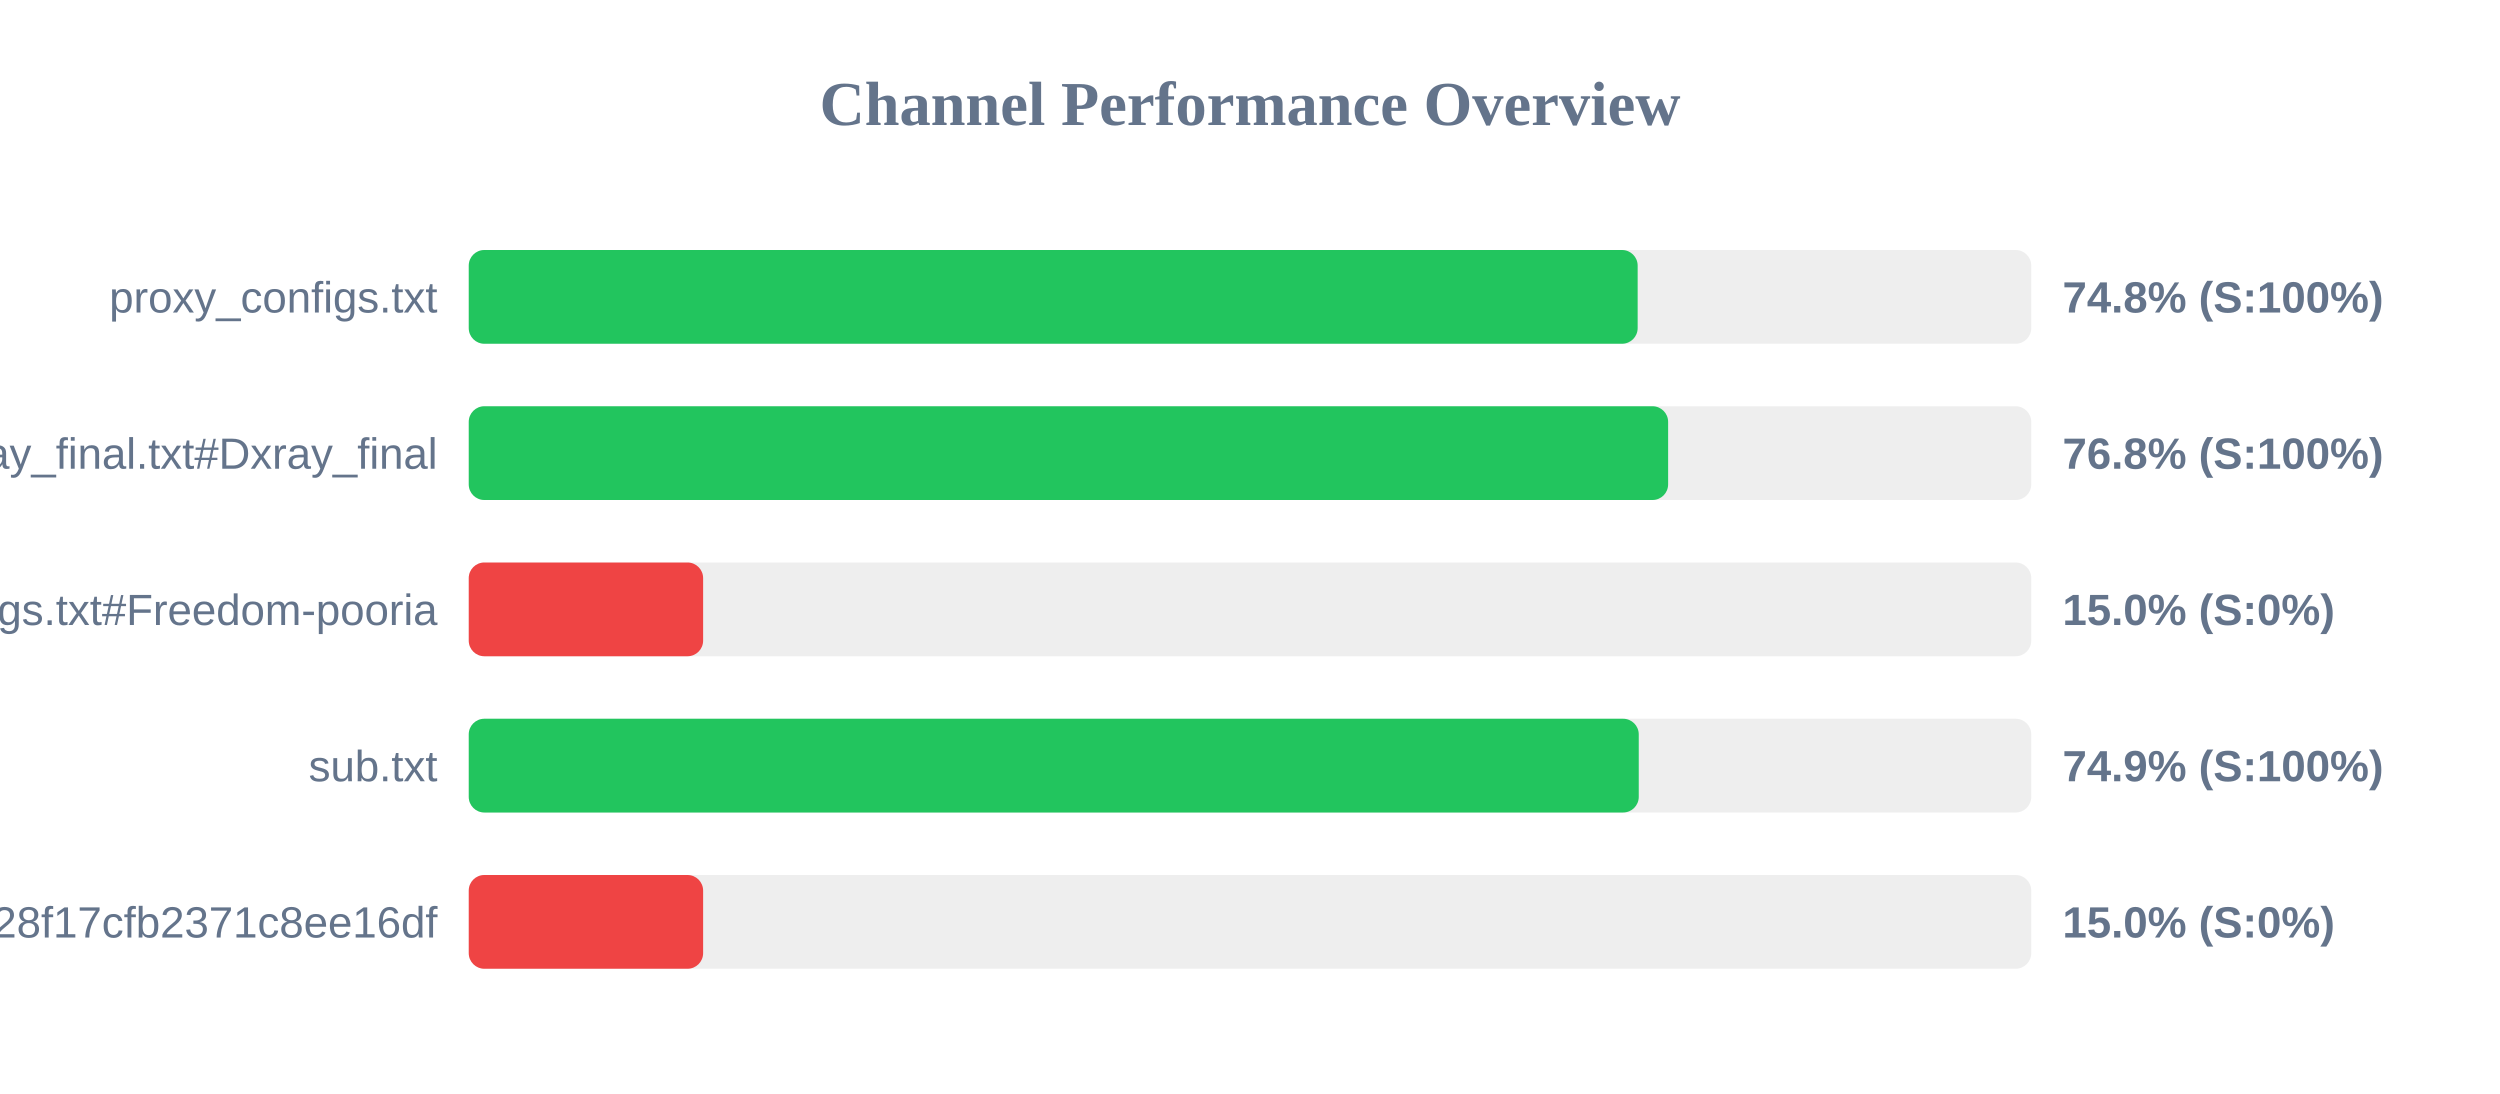
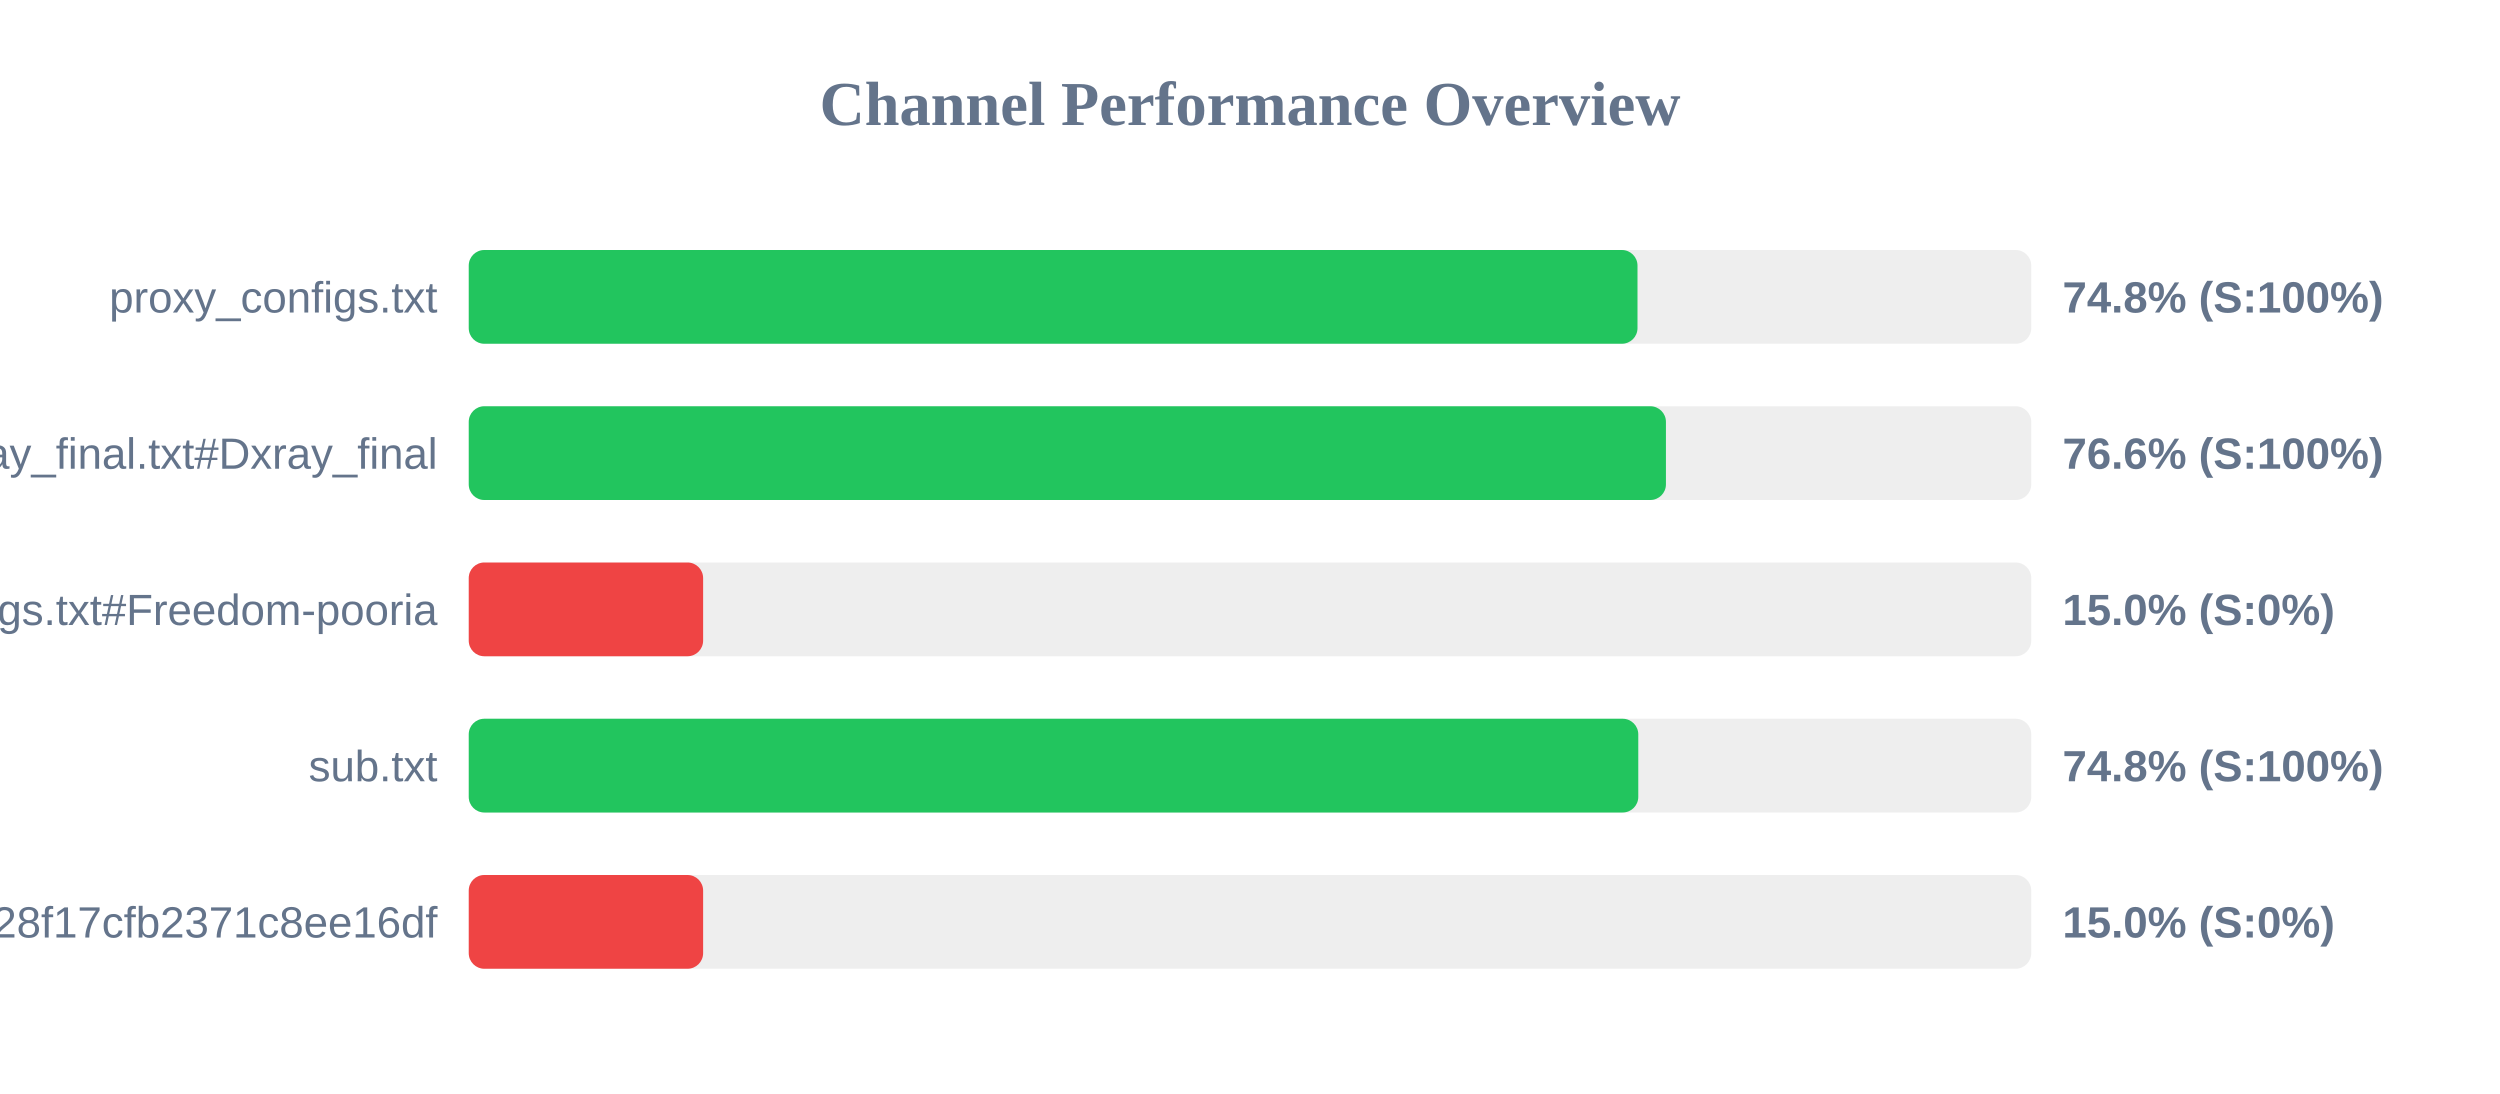
<svg xmlns="http://www.w3.org/2000/svg" width="800" height="350" version="1.1">
  <style>
        .row { font: 14px Arial; fill: #64748b; }
        .score { font: bold 14px Arial; fill: #64748b; }
    </style>
  <text x="400" y="40" text-anchor="middle" font-size="20px" font-weight="bold" fill="#64748b">Channel Performance Overview</text>
  <rect x="150" y="80" width="500" height="30" fill="#eee" rx="5" />
-   <rect x="150" y="80" width="374.05" height="30" fill="#22c55e" rx="5" />
+   <rect x="150" y="80" width="374.0" height="30" fill="#22c55e" rx="5" />
  <text x="140" y="100" text-anchor="end" class="row">proxy_configs.txt</text>
  <text x="660" y="100" text-anchor="start" class="score">74.8% (S:100%)</text>
  <rect x="150" y="130" width="500" height="30" fill="#eee" rx="5" />
-   <rect x="150" y="130" width="383.8" height="30" fill="#22c55e" rx="5" />
+   <rect x="150" y="130" width="383.1" height="30" fill="#22c55e" rx="5" />
  <text x="140" y="150" text-anchor="end" class="row">xray_final.txt#Dxray_final</text>
-   <text x="660" y="150" text-anchor="start" class="score">76.8% (S:100%)</text>
+   <text x="660" y="150" text-anchor="start" class="score">76.6% (S:100%)</text>
  <rect x="150" y="180" width="500" height="30" fill="#eee" rx="5" />
  <rect x="150" y="180" width="75.0" height="30" fill="#ef4444" rx="5" />
  <text x="140" y="200" text-anchor="end" class="row">v2ray_configs.txt#Freedom-pooria</text>
  <text x="660" y="200" text-anchor="start" class="score">15.0% (S:0%)</text>
  <rect x="150" y="230" width="500" height="30" fill="#eee" rx="5" />
-   <rect x="150" y="230" width="374.4" height="30" fill="#22c55e" rx="5" />
+   <rect x="150" y="230" width="374.25" height="30" fill="#22c55e" rx="5" />
  <text x="140" y="250" text-anchor="end" class="row">sub.txt</text>
-   <text x="660" y="250" text-anchor="start" class="score">74.9% (S:100%)</text>
+   <text x="660" y="250" text-anchor="start" class="score">74.8% (S:100%)</text>
  <rect x="150" y="280" width="500" height="30" fill="#eee" rx="5" />
  <rect x="150" y="280" width="75.0" height="30" fill="#ef4444" rx="5" />
  <text x="140" y="300" text-anchor="end" class="row">?token=fedfed7b41b828f17cfb2371c8ee16df</text>
  <text x="660" y="300" text-anchor="start" class="score">15.0% (S:0%)</text>
</svg>
